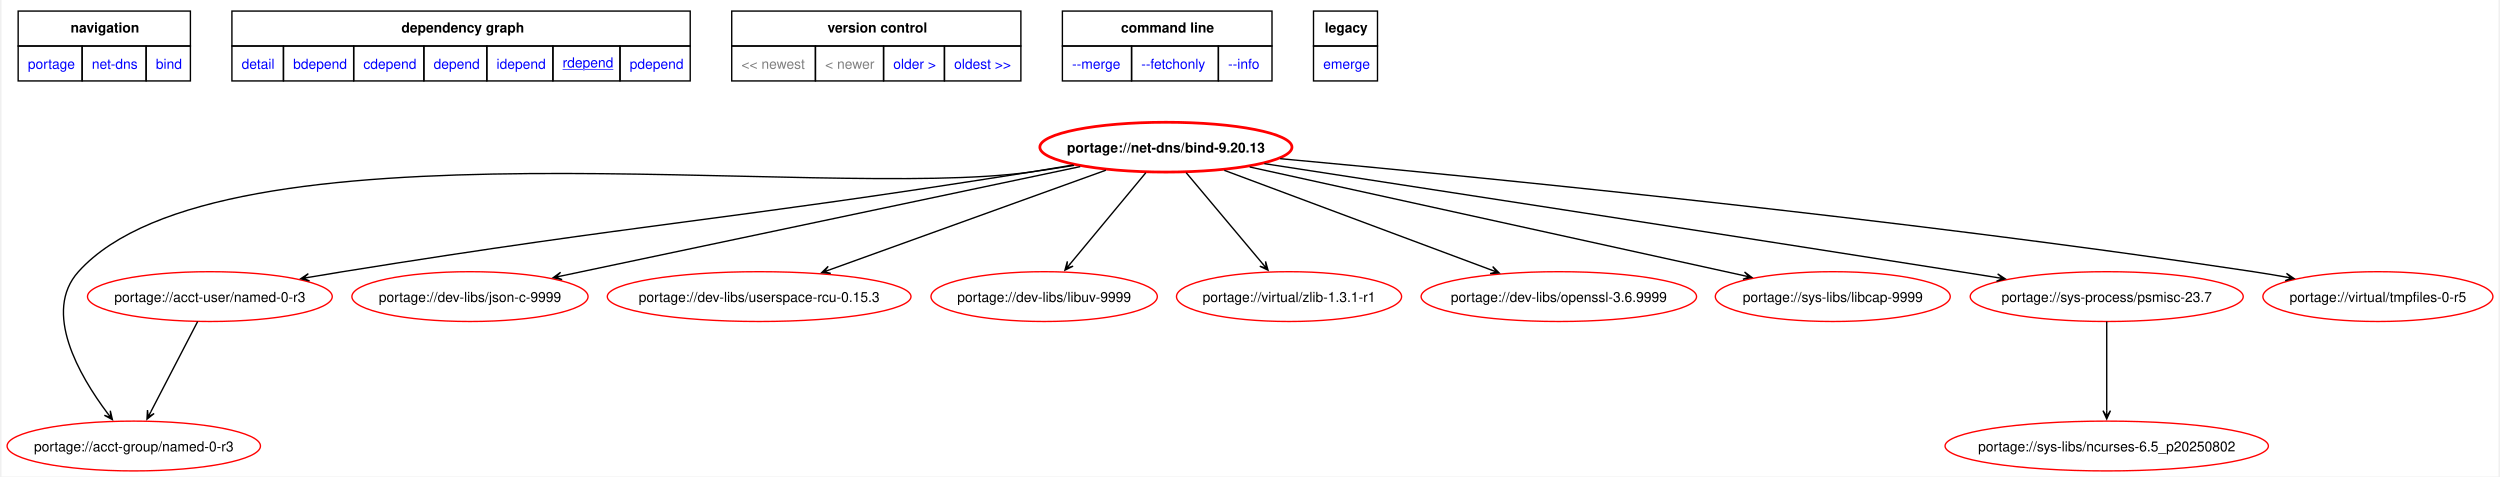
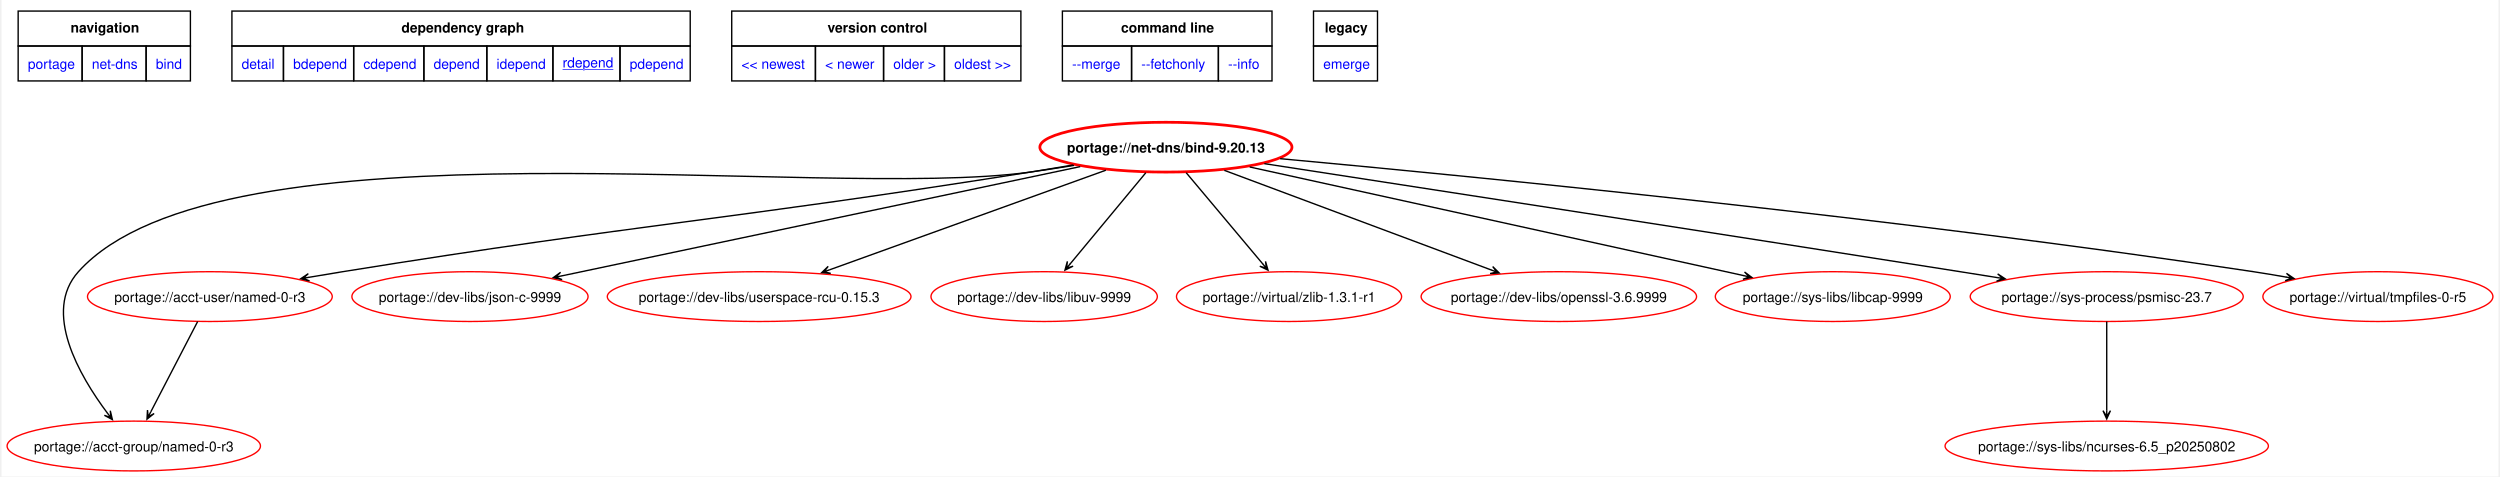
<svg xmlns="http://www.w3.org/2000/svg" xmlns:xlink="http://www.w3.org/1999/xlink" width="1805pt" height="344pt" viewBox="0.00 0.00 1804.70 344.37">
  <g id="graph0" class="graph" transform="scale(1 1) rotate(0) translate(4 340.37)">
    <polygon fill="white" stroke="none" points="-4,4 -4,-340.37 1800.7,-340.37 1800.7,4 -4,4" />
    <polygon fill="none" stroke="black" points="8,-307.12 8,-332.37 132.5,-332.37 132.5,-307.12 8,-307.12" />
    <text text-anchor="start" x="45.88" y="-316.87" font-family="Helvetica,sans-Serif" font-weight="bold" font-size="10.00">navigation</text>
    <polygon fill="none" stroke="black" points="162.5,-307.12 162.5,-332.37 493.75,-332.37 493.75,-307.12 162.5,-307.12" />
    <text text-anchor="start" x="285" y="-316.87" font-family="Helvetica,sans-Serif" font-weight="bold" font-size="10.00">dependency graph</text>
    <polygon fill="none" stroke="black" points="523.75,-307.12 523.75,-332.37 732.75,-332.37 732.75,-307.12 523.75,-307.12" />
    <text text-anchor="start" x="593" y="-316.87" font-family="Helvetica,sans-Serif" font-weight="bold" font-size="10.00">version control</text>
    <polygon fill="none" stroke="black" points="762.75,-307.12 762.75,-332.37 914.25,-332.37 914.25,-307.12 762.75,-307.12" />
    <text text-anchor="start" x="805.12" y="-316.87" font-family="Helvetica,sans-Serif" font-weight="bold" font-size="10.00">command line</text>
    <polygon fill="none" stroke="black" points="944.25,-307.12 944.25,-332.37 990.5,-332.37 990.5,-307.12 944.25,-307.12" />
    <text text-anchor="start" x="952.38" y="-316.87" font-family="Helvetica,sans-Serif" font-weight="bold" font-size="10.00">legacy</text>
    <g id="a_graph0_0">
      <a xlink:href="../index.html" xlink:title="repository">
        <polygon fill="none" stroke="black" points="8,-281.87 8,-307.12 54.25,-307.12 54.25,-281.87 8,-281.87" />
        <text text-anchor="start" x="15" y="-290.62" font-family="Helvetica,sans-Serif" font-size="10.00" fill="blue">portage</text>
      </a>
    </g>
    <g id="a_graph0_1">
      <a xlink:href="./index.html" xlink:title="repository">
        <polygon fill="none" stroke="black" points="54.25,-281.87 54.25,-307.12 100.5,-307.12 100.5,-281.87 54.25,-281.87" />
        <text text-anchor="start" x="61.25" y="-290.62" font-family="Helvetica,sans-Serif" font-size="10.00" fill="blue">net-dns</text>
      </a>
    </g>
    <g id="a_graph0_2">
      <a xlink:href="./bind.html" xlink:title="repository">
        <polygon fill="none" stroke="black" points="100.5,-281.87 100.5,-307.12 132.5,-307.12 132.5,-281.87 100.5,-281.87" />
        <text text-anchor="start" x="107.5" y="-290.62" font-family="Helvetica,sans-Serif" font-size="10.00" fill="blue">bind</text>
      </a>
    </g>
    <g id="a_graph0_3">
      <a xlink:href="../net-dns/bind-9.20.13.svg" xlink:title="portage://net-dns/bind-9.20.13">
        <polygon fill="none" stroke="black" points="162.5,-281.87 162.5,-307.12 199.75,-307.12 199.75,-281.87 162.5,-281.87" />
        <text text-anchor="start" x="169.5" y="-290.62" font-family="Helvetica,sans-Serif" font-size="10.00" fill="blue">detail</text>
      </a>
    </g>
    <g id="a_graph0_4">
      <a xlink:href="../net-dns/bind-9.20.13-bdepend.svg" xlink:title="portage://net-dns/bind-9.20.13">
        <polygon fill="none" stroke="black" points="199.75,-281.87 199.75,-307.12 250.5,-307.12 250.5,-281.87 199.75,-281.87" />
        <text text-anchor="start" x="206.75" y="-290.62" font-family="Helvetica,sans-Serif" font-size="10.00" fill="blue">bdepend</text>
      </a>
    </g>
    <g id="a_graph0_5">
      <a xlink:href="../net-dns/bind-9.20.13-cdepend.svg" xlink:title="portage://net-dns/bind-9.20.13">
        <polygon fill="none" stroke="black" points="250.5,-281.87 250.5,-307.12 301.25,-307.12 301.25,-281.87 250.5,-281.87" />
        <text text-anchor="start" x="257.5" y="-290.62" font-family="Helvetica,sans-Serif" font-size="10.00" fill="blue">cdepend</text>
      </a>
    </g>
    <g id="a_graph0_6">
      <a xlink:href="../net-dns/bind-9.20.13-depend.svg" xlink:title="portage://net-dns/bind-9.20.13">
        <polygon fill="none" stroke="black" points="301.25,-281.87 301.25,-307.12 346.75,-307.12 346.75,-281.87 301.25,-281.87" />
        <text text-anchor="start" x="308.25" y="-290.62" font-family="Helvetica,sans-Serif" font-size="10.00" fill="blue">depend</text>
      </a>
    </g>
    <g id="a_graph0_7">
      <a xlink:href="../net-dns/bind-9.20.13-idepend.svg" xlink:title="portage://net-dns/bind-9.20.13">
        <polygon fill="none" stroke="black" points="346.75,-281.87 346.75,-307.12 394.5,-307.12 394.5,-281.87 346.75,-281.87" />
        <text text-anchor="start" x="353.75" y="-290.62" font-family="Helvetica,sans-Serif" font-size="10.00" fill="blue">idepend</text>
      </a>
    </g>
    <g id="a_graph0_8">
      <a xlink:href="../net-dns/bind-9.20.13-rdepend.svg" xlink:title="portage://net-dns/bind-9.20.13">
        <polygon fill="none" stroke="black" points="394.5,-281.87 394.5,-307.12 443,-307.12 443,-281.87 394.5,-281.87" />
        <text text-anchor="start" x="401.5" y="-291.62" font-family="Helvetica,sans-Serif" text-decoration="underline" font-size="10.00" fill="blue">rdepend</text>
      </a>
    </g>
    <g id="a_graph0_9">
      <a xlink:href="../net-dns/bind-9.20.13-pdepend.svg" xlink:title="portage://net-dns/bind-9.20.13">
        <polygon fill="none" stroke="black" points="443,-281.87 443,-307.12 493.75,-307.12 493.75,-281.87 443,-281.87" />
        <text text-anchor="start" x="450" y="-290.62" font-family="Helvetica,sans-Serif" font-size="10.00" fill="blue">pdepend</text>
      </a>
    </g>
-     <polygon fill="none" stroke="black" points="523.75,-281.87 523.75,-307.12 584.25,-307.12 584.25,-281.87 523.75,-281.87" />
-     <text text-anchor="start" x="530.75" y="-290.62" font-family="Helvetica,sans-Serif" font-size="10.00" fill="gray">&lt;&lt; newest</text>
-     <polygon fill="none" stroke="black" points="584.25,-281.87 584.25,-307.12 633.5,-307.12 633.5,-281.87 584.25,-281.87" />
-     <text text-anchor="start" x="591.25" y="-290.62" font-family="Helvetica,sans-Serif" font-size="10.00" fill="gray">&lt; newer</text>
    <g id="a_graph0_10">
-       <a xlink:href="../net-dns/bind-9.20.11-rdepend.svg" xlink:title="portage://net-dns/bind-9.20.11">
+       <a xlink:href="../net-dns/bind-9.20.16-rdepend.svg" xlink:title="portage://net-dns/bind-9.20.16">
+         <polygon fill="none" stroke="black" points="523.75,-281.87 523.75,-307.12 584.25,-307.12 584.25,-281.87 523.75,-281.87" />
+         <text text-anchor="start" x="530.75" y="-290.62" font-family="Helvetica,sans-Serif" font-size="10.00" fill="blue">&lt;&lt; newest</text>
+       </a>
+     </g>
+     <g id="a_graph0_11">
+       <a xlink:href="../net-dns/bind-9.20.16-rdepend.svg" xlink:title="portage://net-dns/bind-9.20.16">
+         <polygon fill="none" stroke="black" points="584.25,-281.87 584.25,-307.12 633.5,-307.12 633.5,-281.87 584.25,-281.87" />
+         <text text-anchor="start" x="591.25" y="-290.62" font-family="Helvetica,sans-Serif" font-size="10.00" fill="blue">&lt; newer</text>
+       </a>
+     </g>
+     <g id="a_graph0_12">
+       <a xlink:href="../net-dns/bind-9.18.42-rdepend.svg" xlink:title="portage://net-dns/bind-9.18.42">
        <polygon fill="none" stroke="black" points="633.5,-281.87 633.5,-307.12 677.5,-307.12 677.5,-281.87 633.5,-281.87" />
        <text text-anchor="start" x="640.5" y="-290.62" font-family="Helvetica,sans-Serif" font-size="10.00" fill="blue">older &gt;</text>
      </a>
    </g>
-     <g id="a_graph0_11">
-       <a xlink:href="../net-dns/bind-9.18.29-r4-rdepend.svg" xlink:title="portage://net-dns/bind-9.18.29-r4">
+     <g id="a_graph0_13">
+       <a xlink:href="../net-dns/bind-9.18.38-rdepend.svg" xlink:title="portage://net-dns/bind-9.18.38">
        <polygon fill="none" stroke="black" points="677.5,-281.87 677.5,-307.12 732.75,-307.12 732.75,-281.87 677.5,-281.87" />
        <text text-anchor="start" x="684.5" y="-290.62" font-family="Helvetica,sans-Serif" font-size="10.00" fill="blue">oldest &gt;&gt;</text>
      </a>
    </g>
-     <g id="a_graph0_12">
+     <g id="a_graph0_14">
      <a xlink:href="../net-dns/bind-9.20.13-merge.svg" xlink:title="portage://net-dns/bind-9.20.13">
        <polygon fill="none" stroke="black" points="762.75,-281.87 762.75,-307.12 812.75,-307.12 812.75,-281.87 762.75,-281.87" />
        <text text-anchor="start" x="769.75" y="-290.62" font-family="Helvetica,sans-Serif" font-size="10.00" fill="blue">--merge </text>
      </a>
    </g>
-     <g id="a_graph0_13">
+     <g id="a_graph0_15">
      <a xlink:href="../net-dns/bind-9.20.13-fetchonly.svg" xlink:title="portage://net-dns/bind-9.20.13">
        <polygon fill="none" stroke="black" points="812.75,-281.87 812.75,-307.12 875.5,-307.12 875.5,-281.87 812.75,-281.87" />
        <text text-anchor="start" x="819.75" y="-290.62" font-family="Helvetica,sans-Serif" font-size="10.00" fill="blue">--fetchonly </text>
      </a>
    </g>
-     <g id="a_graph0_14">
+     <g id="a_graph0_16">
      <a xlink:href="../net-dns/bind-9.20.13-info.svg" xlink:title="portage://net-dns/bind-9.20.13">
        <polygon fill="none" stroke="black" points="875.5,-281.87 875.5,-307.12 914.25,-307.12 914.25,-281.87 875.5,-281.87" />
        <text text-anchor="start" x="882.5" y="-290.62" font-family="Helvetica,sans-Serif" font-size="10.00" fill="blue">--info </text>
      </a>
    </g>
-     <g id="a_graph0_15">
+     <g id="a_graph0_17">
      <a xlink:href="../net-dns/bind-9.20.13-emerge.svg" xlink:title="portage://net-dns/bind-9.20.13">
        <polygon fill="none" stroke="black" points="944.25,-281.87 944.25,-307.12 990.5,-307.12 990.5,-281.87 944.25,-281.87" />
        <text text-anchor="start" x="951.25" y="-290.62" font-family="Helvetica,sans-Serif" font-size="10.00" fill="blue">emerge</text>
      </a>
    </g>
    <g id="node2" class="node">
      <g id="a_node2">
        <a xlink:href="../net-dns/bind-9.20.13-rdepend.svg" xlink:title="portage://net-dns/bind-9.20.13">
          <ellipse fill="none" stroke="red" stroke-width="2" cx="837.57" cy="-234" rx="91.12" ry="18" />
          <text text-anchor="middle" x="837.57" y="-230.12" font-family="Helvetica,sans-Serif" font-weight="bold" font-size="10.00">portage://net-dns/bind-9.20.13</text>
        </a>
      </g>
    </g>
    <g id="node3" class="node">
      <g id="a_node3">
        <a xlink:href="../acct-group/named-0-r3-rdepend.svg" xlink:title="portage://acct-group/named-0-r3">
          <ellipse fill="none" stroke="red" cx="91.57" cy="-18" rx="91.57" ry="18" />
          <text text-anchor="middle" x="91.57" y="-14.12" font-family="Helvetica,sans-Serif" font-size="10.00">portage://acct-group/named-0-r3</text>
        </a>
      </g>
    </g>
    <g id="edge2" class="edge">
      <path fill="none" stroke="black" d="M771.24,-220.87C760.66,-219.12 749.83,-217.43 739.57,-216 587.3,-194.85 154.45,-258.22 51.57,-144 25.51,-115.08 52.05,-69.09 72.58,-41.69" />
      <polygon fill="black" stroke="black" points="76.11,-37.1 74.59,-43.51 75.03,-38.52 72.45,-41.86 72.45,-41.86 72.45,-41.86 75.03,-38.52 70.31,-40.21 76.11,-37.1" />
    </g>
    <g id="node4" class="node">
      <g id="a_node4">
        <a xlink:href="../acct-user/named-0-r3-rdepend.svg" xlink:title="portage://acct-user/named-0-r3">
          <ellipse fill="none" stroke="red" cx="146.57" cy="-126" rx="88.46" ry="18" />
          <text text-anchor="middle" x="146.57" y="-122.12" font-family="Helvetica,sans-Serif" font-size="10.00">portage://acct-user/named-0-r3</text>
        </a>
      </g>
    </g>
    <g id="edge3" class="edge">
      <path fill="none" stroke="black" d="M770.39,-221.09C760.08,-219.34 749.54,-217.59 739.57,-216 519.14,-180.92 462.92,-179.46 242.57,-144 234.6,-142.72 226.28,-141.32 218,-139.91" />
      <polygon fill="black" stroke="black" points="212.27,-138.92 218.64,-137.28 214.02,-139.22 218.18,-139.94 218.18,-139.94 218.18,-139.94 214.02,-139.22 217.72,-142.6 212.27,-138.92" />
    </g>
    <g id="node5" class="node">
      <g id="a_node5">
        <a xlink:href="../dev-libs/json-c-9999-rdepend.svg" xlink:title="portage://dev-libs/json-c-9999">
          <ellipse fill="none" stroke="red" cx="334.57" cy="-126" rx="85.35" ry="18" />
          <text text-anchor="middle" x="334.57" y="-122.12" font-family="Helvetica,sans-Serif" font-size="10.00">portage://dev-libs/json-c-9999</text>
        </a>
      </g>
    </g>
    <g id="edge4" class="edge">
      <path fill="none" stroke="black" d="M775.64,-219.95C680.24,-199.85 498.17,-161.48 400.44,-140.88" />
      <polygon fill="black" stroke="black" points="394.75,-139.68 401.17,-138.28 396.49,-140.05 400.62,-140.92 400.62,-140.92 400.62,-140.92 396.49,-140.05 400.06,-143.56 394.75,-139.68" />
    </g>
    <g id="node6" class="node">
      <g id="a_node6">
        <a xlink:href="../dev-libs/userspace-rcu-0.15.3-rdepend.svg" xlink:title="portage://dev-libs/userspace-rcu-0.15.3">
          <ellipse fill="none" stroke="red" cx="543.57" cy="-126" rx="109.76" ry="18" />
          <text text-anchor="middle" x="543.57" y="-122.12" font-family="Helvetica,sans-Serif" font-size="10.00">portage://dev-libs/userspace-rcu-0.15.3</text>
        </a>
      </g>
    </g>
    <g id="edge5" class="edge">
      <path fill="none" stroke="black" d="M794.18,-217.36C740.92,-198.16 650.74,-165.64 594.31,-145.3" />
      <polygon fill="black" stroke="black" points="588.75,-143.29 595.31,-142.79 590.43,-143.9 594.4,-145.33 594.4,-145.33 594.4,-145.33 590.43,-143.9 593.48,-147.87 588.75,-143.29" />
    </g>
    <g id="node7" class="node">
      <g id="a_node7">
        <a xlink:href="../dev-libs/libuv-9999-rdepend.svg" xlink:title="portage://dev-libs/libuv-9999">
          <ellipse fill="none" stroke="red" cx="749.57" cy="-126" rx="81.8" ry="18" />
          <text text-anchor="middle" x="749.57" y="-122.12" font-family="Helvetica,sans-Serif" font-size="10.00">portage://dev-libs/libuv-9999</text>
        </a>
      </g>
    </g>
    <g id="edge6" class="edge">
      <path fill="none" stroke="black" d="M823.03,-215.5C808.04,-197.44 784.6,-169.2 768.24,-149.49" />
      <polygon fill="black" stroke="black" points="764.6,-145.12 770.51,-148.01 765.74,-146.49 768.44,-149.73 768.44,-149.73 768.44,-149.73 765.74,-146.49 766.36,-151.46 764.6,-145.12" />
    </g>
    <g id="node8" class="node">
      <g id="a_node8">
        <a xlink:href="../virtual/zlib-1.3.1-r1-rdepend.svg" xlink:title="portage://virtual/zlib-1.3.1-r1">
          <ellipse fill="none" stroke="red" cx="926.57" cy="-126" rx="81.36" ry="18" />
          <text text-anchor="middle" x="926.57" y="-122.12" font-family="Helvetica,sans-Serif" font-size="10.00">portage://virtual/zlib-1.3.1-r1</text>
        </a>
      </g>
    </g>
    <g id="edge7" class="edge">
      <path fill="none" stroke="black" d="M852.26,-215.5C867.42,-197.44 891.13,-169.2 907.68,-149.49" />
      <polygon fill="black" stroke="black" points="911.36,-145.11 909.57,-151.44 910.21,-146.48 907.5,-149.71 907.5,-149.71 907.5,-149.71 910.21,-146.48 905.43,-147.97 911.36,-145.11" />
    </g>
    <g id="node9" class="node">
      <g id="a_node9">
        <a xlink:href="../dev-libs/openssl-3.6.9999-rdepend.svg" xlink:title="portage://dev-libs/openssl-3.6.9999">
          <ellipse fill="none" stroke="red" cx="1121.57" cy="-126" rx="99.55" ry="18" />
          <text text-anchor="middle" x="1121.57" y="-122.12" font-family="Helvetica,sans-Serif" font-size="10.00">portage://dev-libs/openssl-3.6.9999</text>
        </a>
      </g>
    </g>
    <g id="edge8" class="edge">
      <path fill="none" stroke="black" d="M879.78,-217.25C931.45,-197.96 1018.77,-165.37 1073.12,-145.08" />
      <polygon fill="black" stroke="black" points="1078.44,-143.09 1073.77,-147.72 1076.78,-143.72 1072.82,-145.19 1072.82,-145.19 1072.82,-145.19 1076.78,-143.72 1071.88,-142.66 1078.44,-143.09" />
    </g>
    <g id="node10" class="node">
      <g id="a_node10">
        <a xlink:href="../sys-libs/libcap-9999-rdepend.svg" xlink:title="portage://sys-libs/libcap-9999">
          <ellipse fill="none" stroke="red" cx="1319.57" cy="-126" rx="84.91" ry="18" />
          <text text-anchor="middle" x="1319.57" y="-122.12" font-family="Helvetica,sans-Serif" font-size="10.00">portage://sys-libs/libcap-9999</text>
        </a>
      </g>
    </g>
    <g id="edge9" class="edge">
      <path fill="none" stroke="black" d="M898.12,-219.68C989.51,-199.58 1161.91,-161.67 1255.39,-141.11" />
      <polygon fill="black" stroke="black" points="1261.06,-139.87 1255.78,-143.79 1259.32,-140.25 1255.2,-141.15 1255.2,-141.15 1255.2,-141.15 1259.32,-140.25 1254.62,-138.52 1261.06,-139.87" />
    </g>
    <g id="node11" class="node">
      <g id="a_node11">
        <a xlink:href="../sys-process/psmisc-23.7-rdepend.svg" xlink:title="portage://sys-process/psmisc-23.7">
          <ellipse fill="none" stroke="red" cx="1517.57" cy="-126" rx="98.67" ry="18" />
          <text text-anchor="middle" x="1517.57" y="-122.12" font-family="Helvetica,sans-Serif" font-size="10.00">portage://sys-process/psmisc-23.7</text>
        </a>
      </g>
    </g>
    <g id="edge10" class="edge">
      <path fill="none" stroke="black" d="M908.72,-222.09C1017.22,-205.42 1230.52,-172.55 1411.57,-144 1420.29,-142.62 1429.43,-141.17 1438.51,-139.72" />
      <polygon fill="black" stroke="black" points="1444.24,-138.81 1438.74,-142.42 1442.48,-139.09 1438.32,-139.76 1438.32,-139.76 1438.32,-139.76 1442.48,-139.09 1437.89,-137.09 1444.24,-138.81" />
    </g>
    <g id="node12" class="node">
      <g id="a_node12">
        <a xlink:href="../virtual/tmpfiles-0-r5-rdepend.svg" xlink:title="portage://virtual/tmpfiles-0-r5">
          <ellipse fill="none" stroke="red" cx="1713.57" cy="-126" rx="83.13" ry="18" />
          <text text-anchor="middle" x="1713.57" y="-122.12" font-family="Helvetica,sans-Serif" font-size="10.00">portage://virtual/tmpfiles-0-r5</text>
        </a>
      </g>
    </g>
    <g id="edge11" class="edge">
      <path fill="none" stroke="black" d="M920.15,-225.68C1063.64,-212.5 1368.1,-182.54 1623.57,-144 1631.3,-142.83 1639.39,-141.49 1647.41,-140.07" />
      <polygon fill="black" stroke="black" points="1652.93,-139.08 1647.49,-142.8 1651.17,-139.4 1647.02,-140.14 1647.02,-140.14 1647.02,-140.14 1651.17,-139.4 1646.54,-137.48 1652.93,-139.08" />
    </g>
    <g id="edge12" class="edge">
      <path fill="none" stroke="black" d="M137.73,-107.97C128.56,-90.3 114.16,-62.54 103.88,-42.73" />
      <polygon fill="black" stroke="black" points="101.12,-37.42 106.28,-41.5 101.94,-39 103.89,-42.75 103.89,-42.75 103.89,-42.75 101.94,-39 101.49,-43.99 101.12,-37.42" />
    </g>
    <g id="node13" class="node">
      <g id="a_node13">
        <a xlink:href="../sys-libs/ncurses-6.5_p20250802-rdepend.svg" xlink:title="portage://sys-libs/ncurses-6.5_p20250802">
          <ellipse fill="none" stroke="red" cx="1517.57" cy="-18" rx="116.86" ry="18" />
          <text text-anchor="middle" x="1517.57" y="-14.12" font-family="Helvetica,sans-Serif" font-size="10.00">portage://sys-libs/ncurses-6.5_p20250802</text>
        </a>
      </g>
    </g>
    <g id="edge13" class="edge">
      <path fill="none" stroke="black" d="M1517.57,-107.97C1517.57,-90.53 1517.57,-63.26 1517.57,-43.51" />
      <polygon fill="black" stroke="black" points="1517.57,-37.56 1520.27,-43.56 1517.57,-39.34 1517.57,-43.56 1517.57,-43.56 1517.57,-43.56 1517.57,-39.34 1514.87,-43.56 1517.57,-37.56" />
    </g>
  </g>
</svg>
